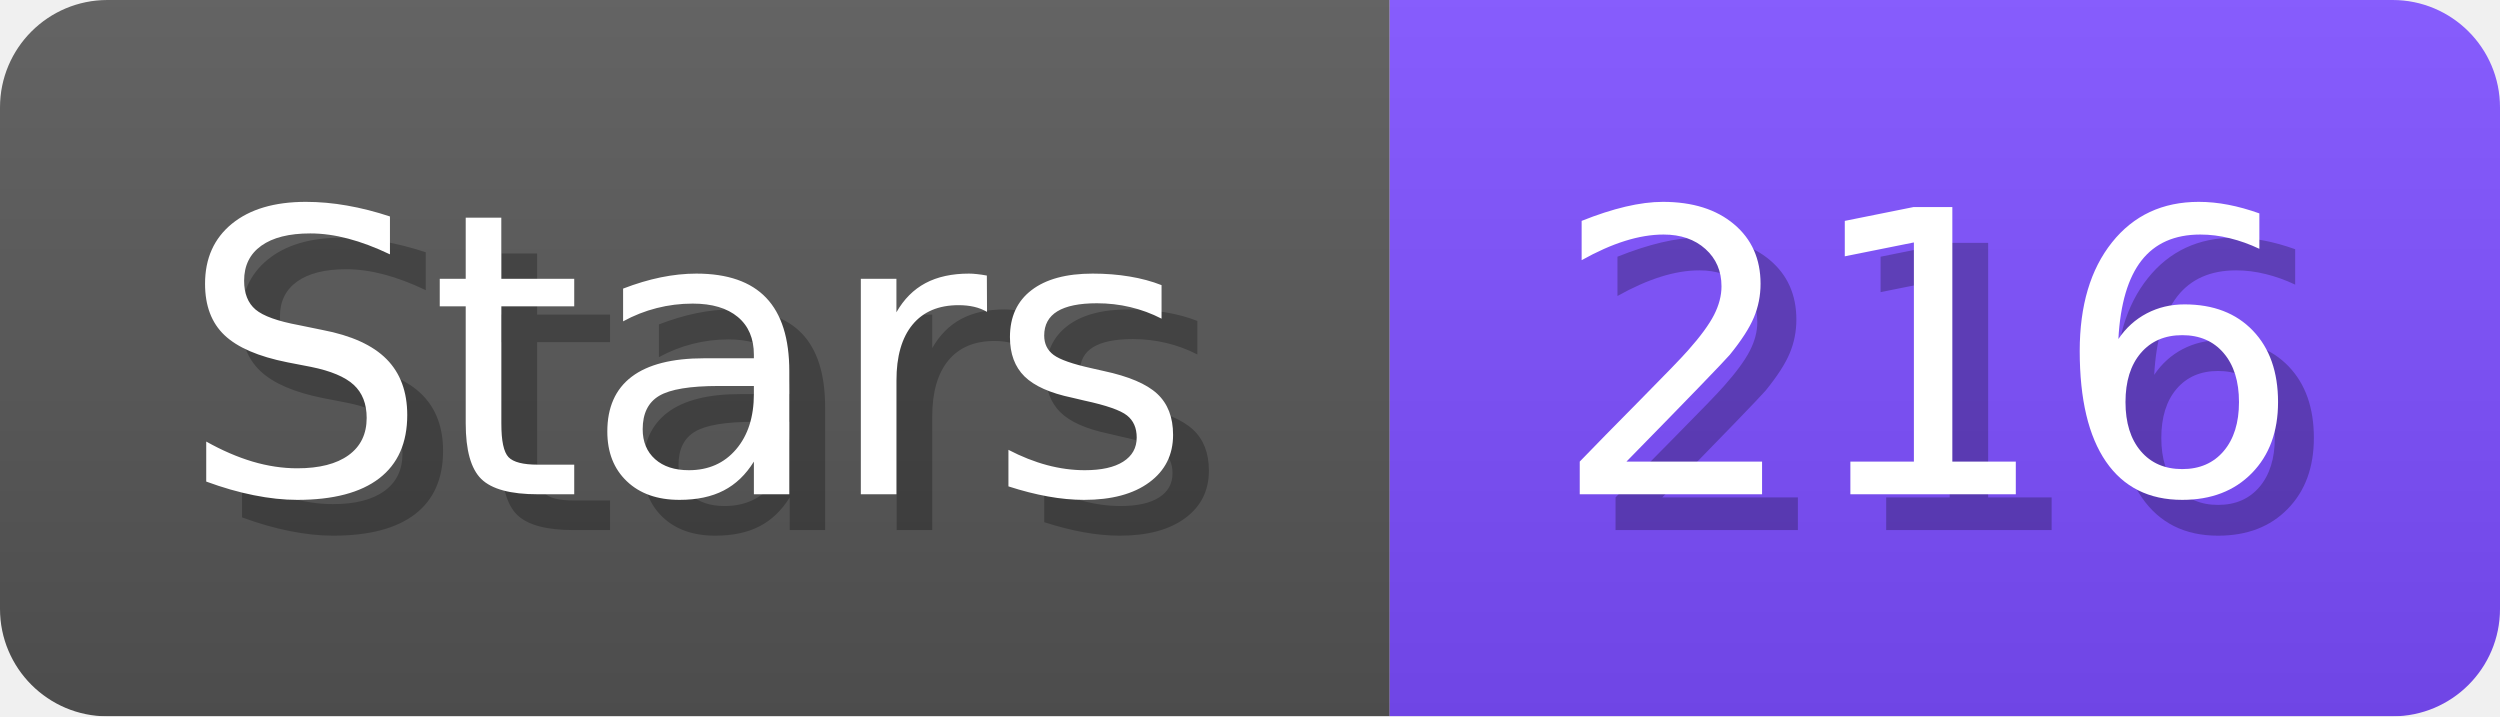
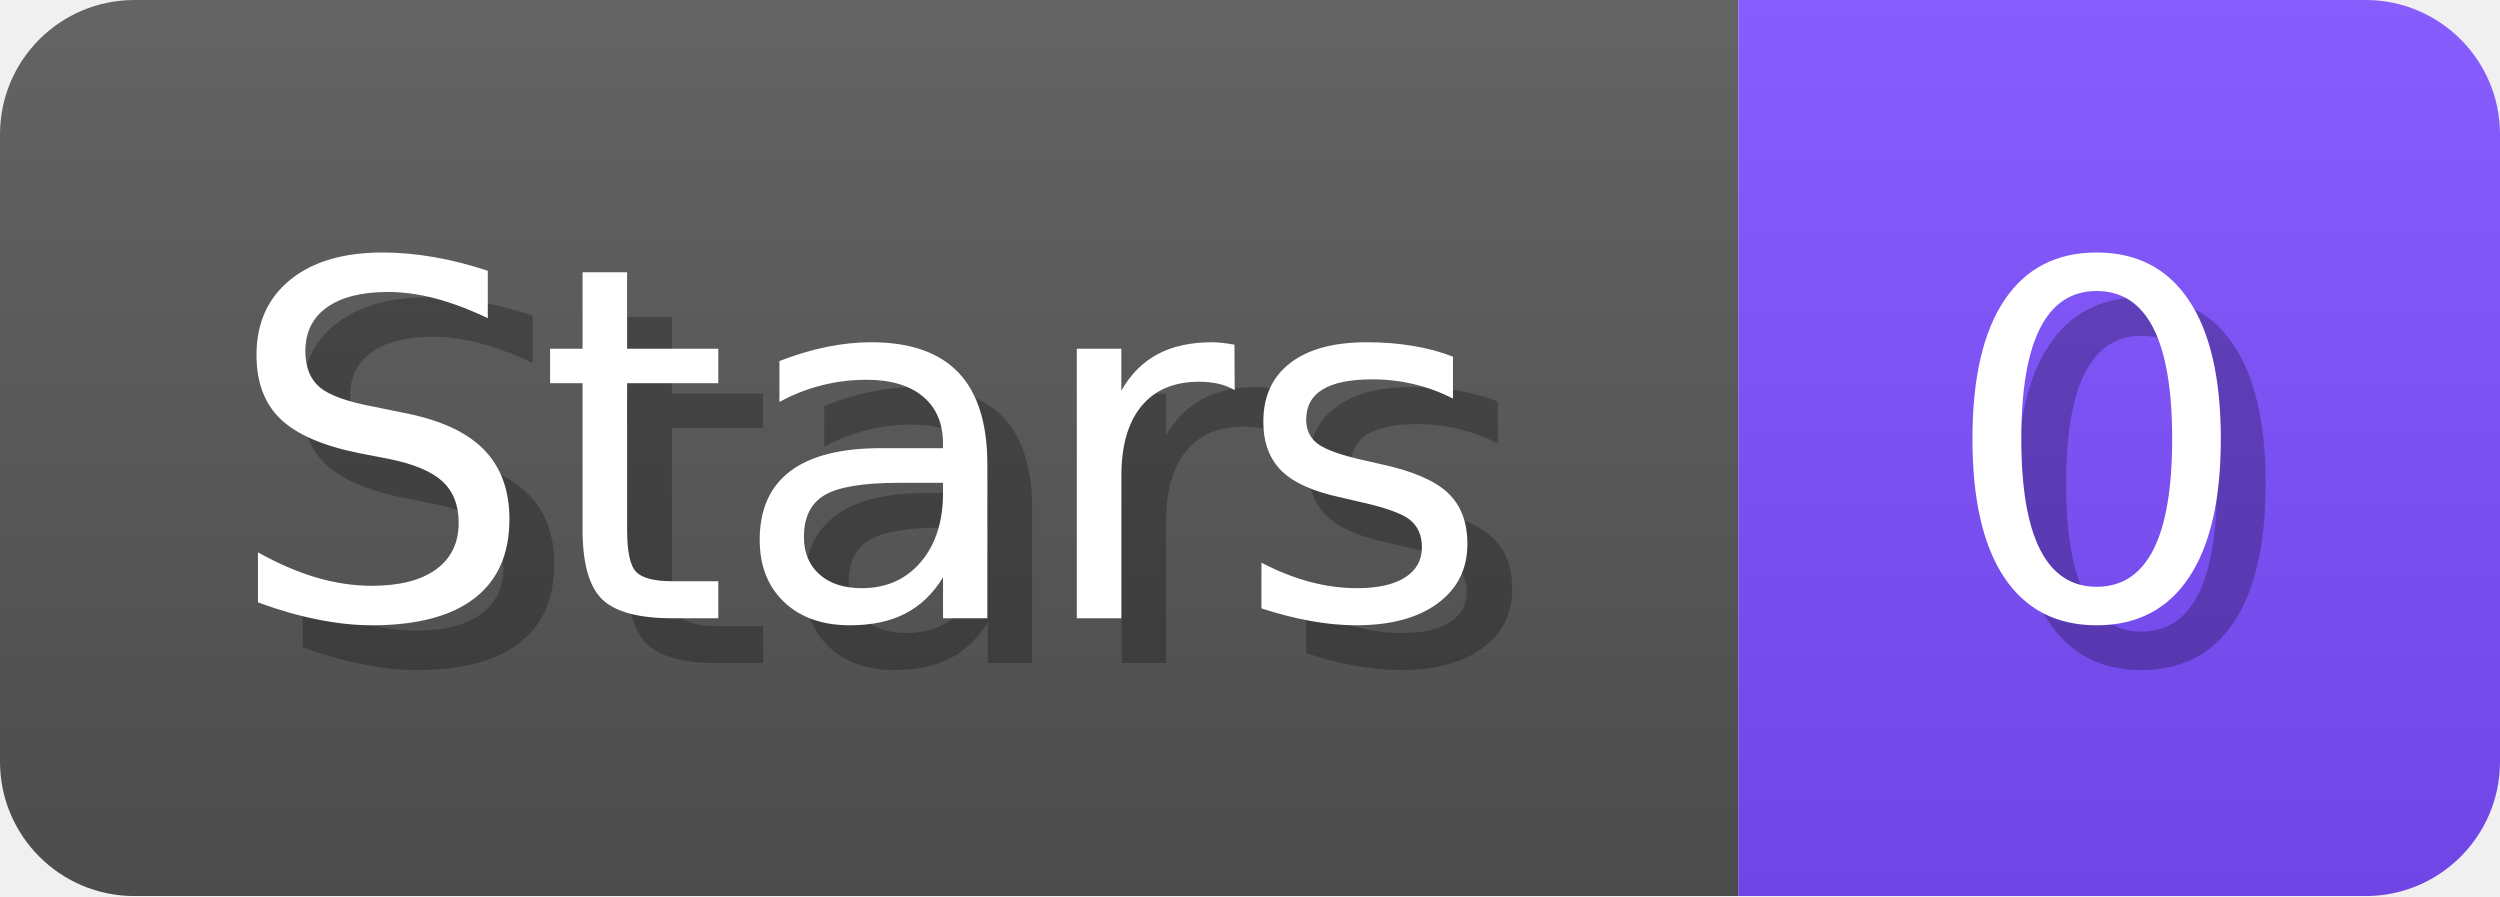
- <svg xmlns="http://www.w3.org/2000/svg" width="69.8" height="20" viewBox="0 0 698 200" role="img" aria-label="Stars: 216">
+ <svg xmlns="http://www.w3.org/2000/svg" width="55.8" height="20" viewBox="0 0 558 200" role="img" aria-label="Stars: 0">
  <linearGradient id="a" x2="0" y2="100%">
    <stop offset="0" stop-opacity=".1" stop-color="#EEE" />
    <stop offset="1" stop-opacity=".1" />
  </linearGradient>
  <mask id="m">
-     <rect width="698" height="200" rx="30" fill="#FFF" />
+     <rect width="558" height="200" rx="30" fill="#FFF" />
  </mask>
  <g mask="url(#m)">
    <rect width="388" height="200" fill="#555" />
-     <rect width="310" height="200" fill="#7C4DFF" x="388" />
-     <rect width="698" height="200" fill="url(#a)" />
+     <rect width="170" height="200" fill="#7C4DFF" x="388" />
+     <rect width="558" height="200" fill="url(#a)" />
  </g>
  <g aria-hidden="true" fill="#fff" text-anchor="start" font-family="Verdana,DejaVu Sans,sans-serif" font-size="110">
    <text x="60" y="148" textLength="288" fill="#000" opacity="0.25">Stars</text>
    <text x="50" y="138" textLength="288">Stars</text>
-     <text x="443" y="148" textLength="210" fill="#000" opacity="0.25">216</text>
-     <text x="433" y="138" textLength="210">216</text>
+     <text x="443" y="148" textLength="70" fill="#000" opacity="0.25">0</text>
+     <text x="433" y="138" textLength="70">0</text>
  </g>
</svg>
